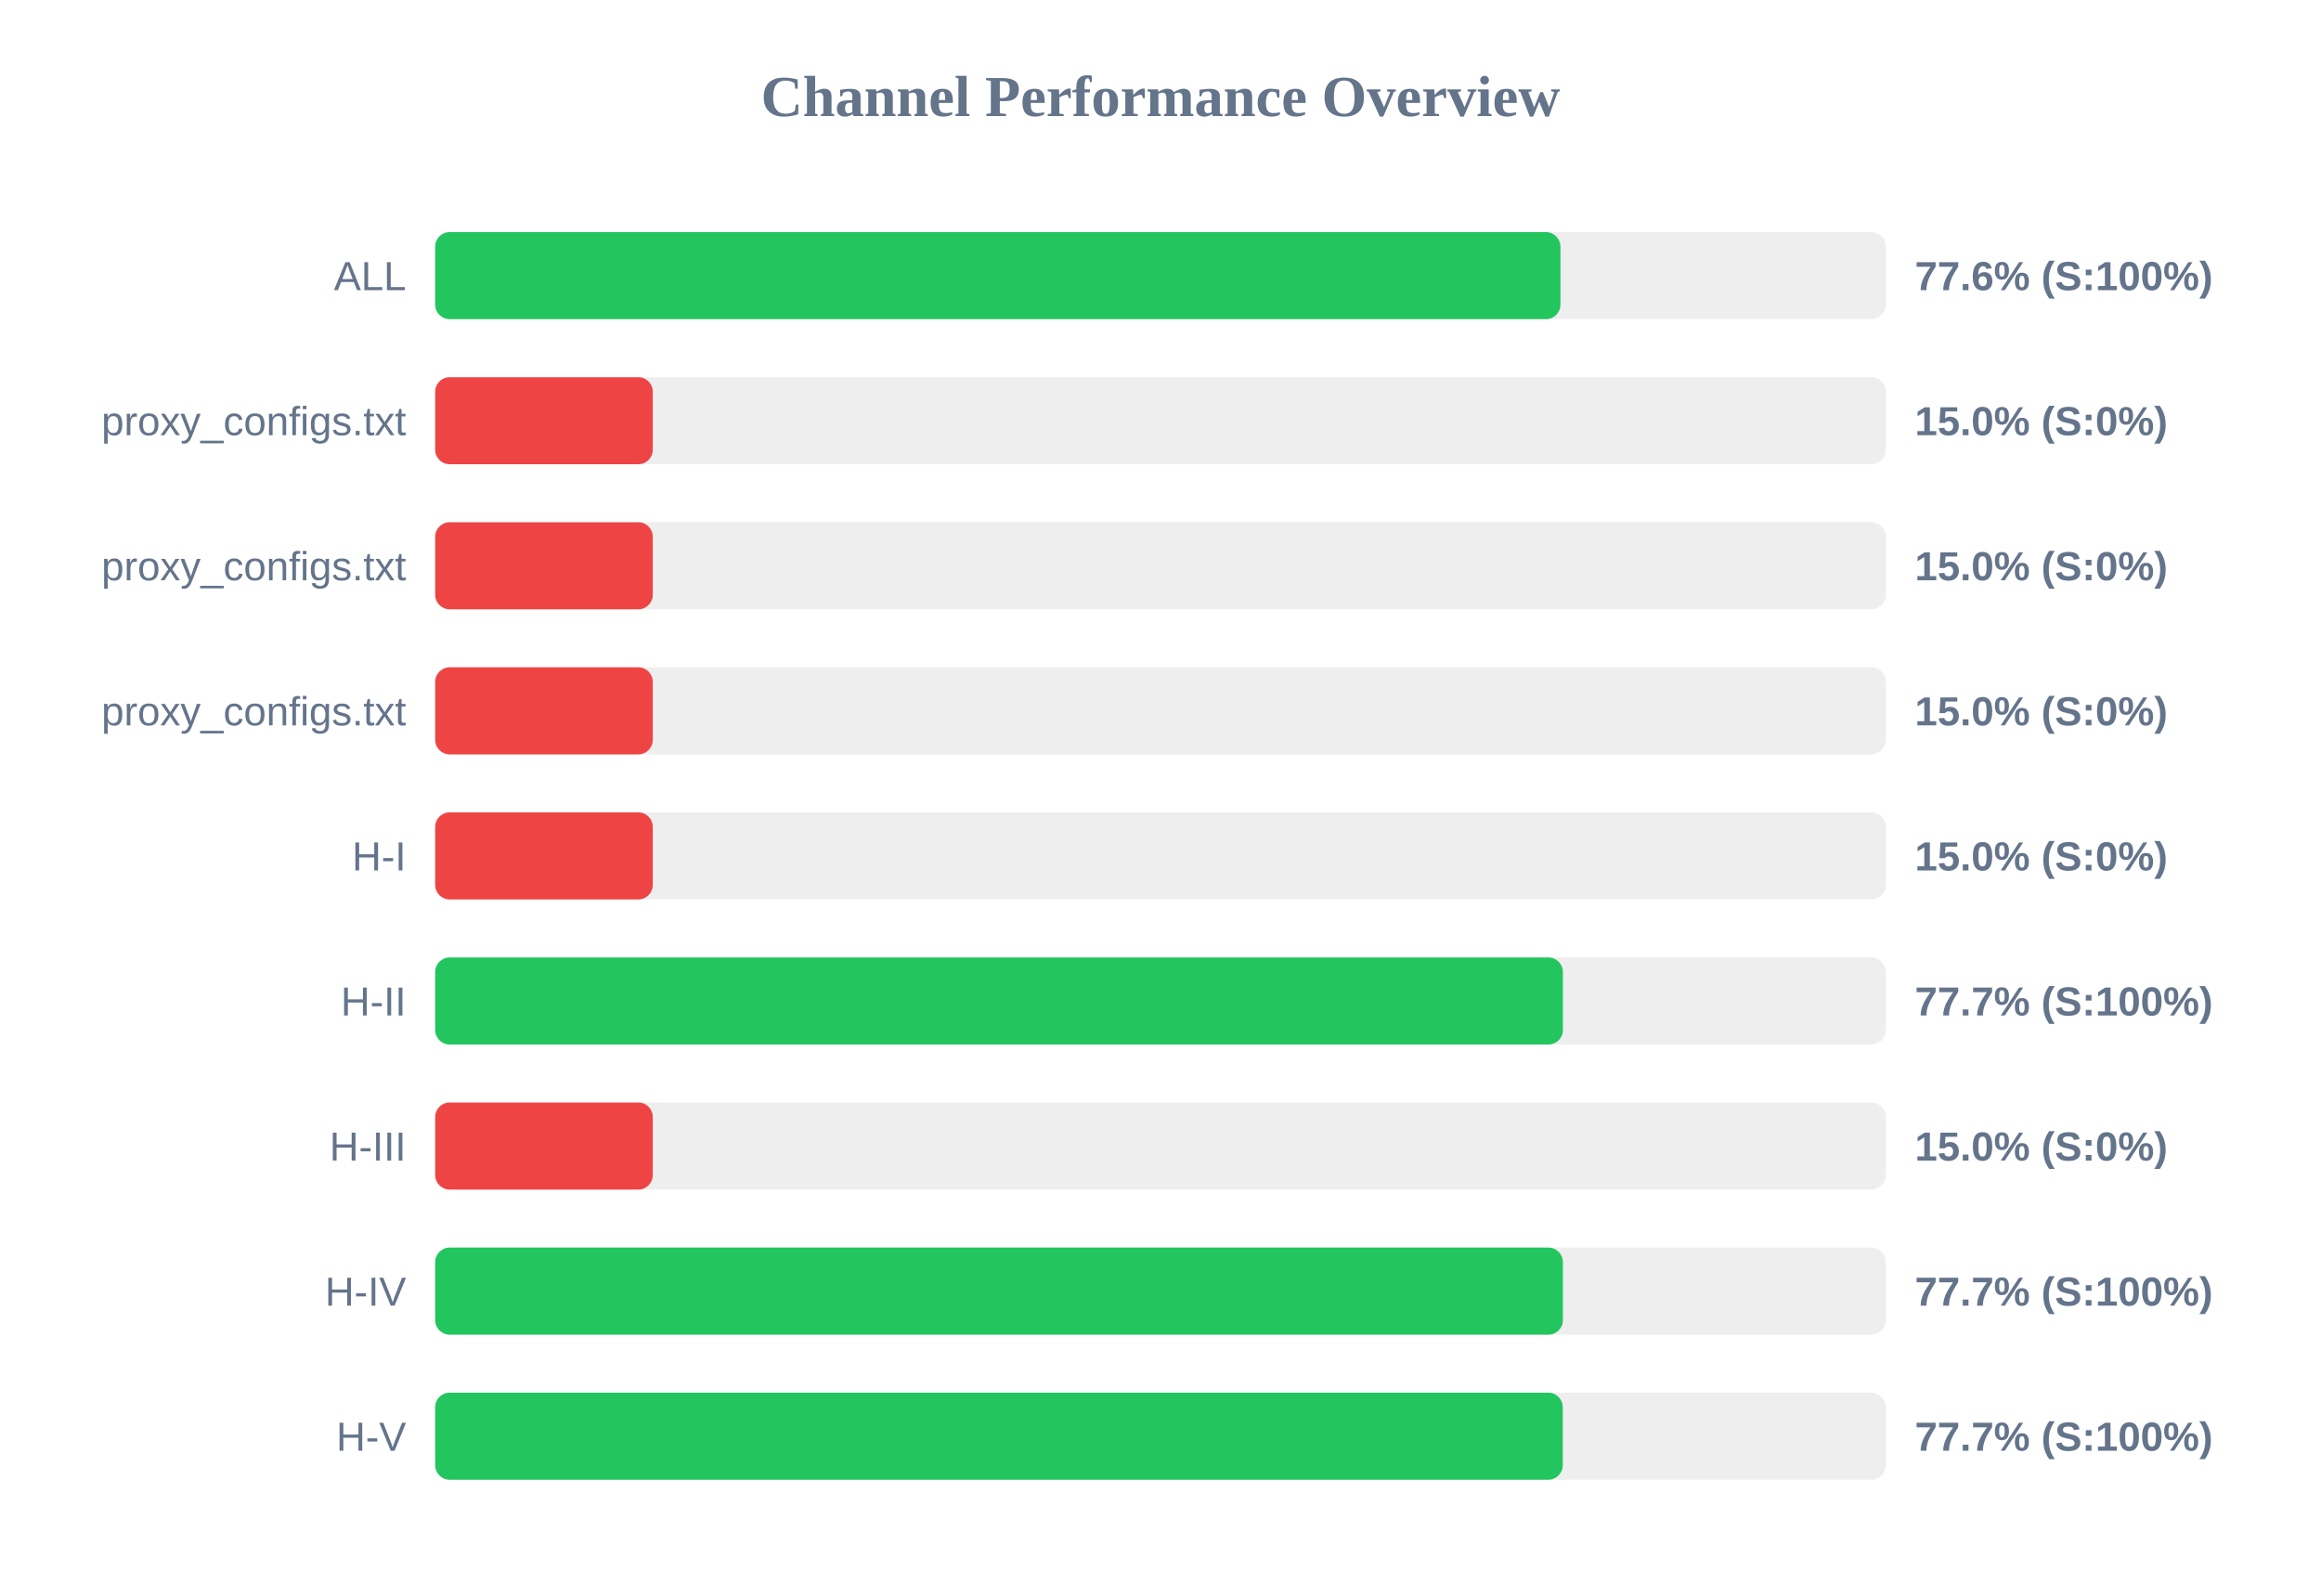
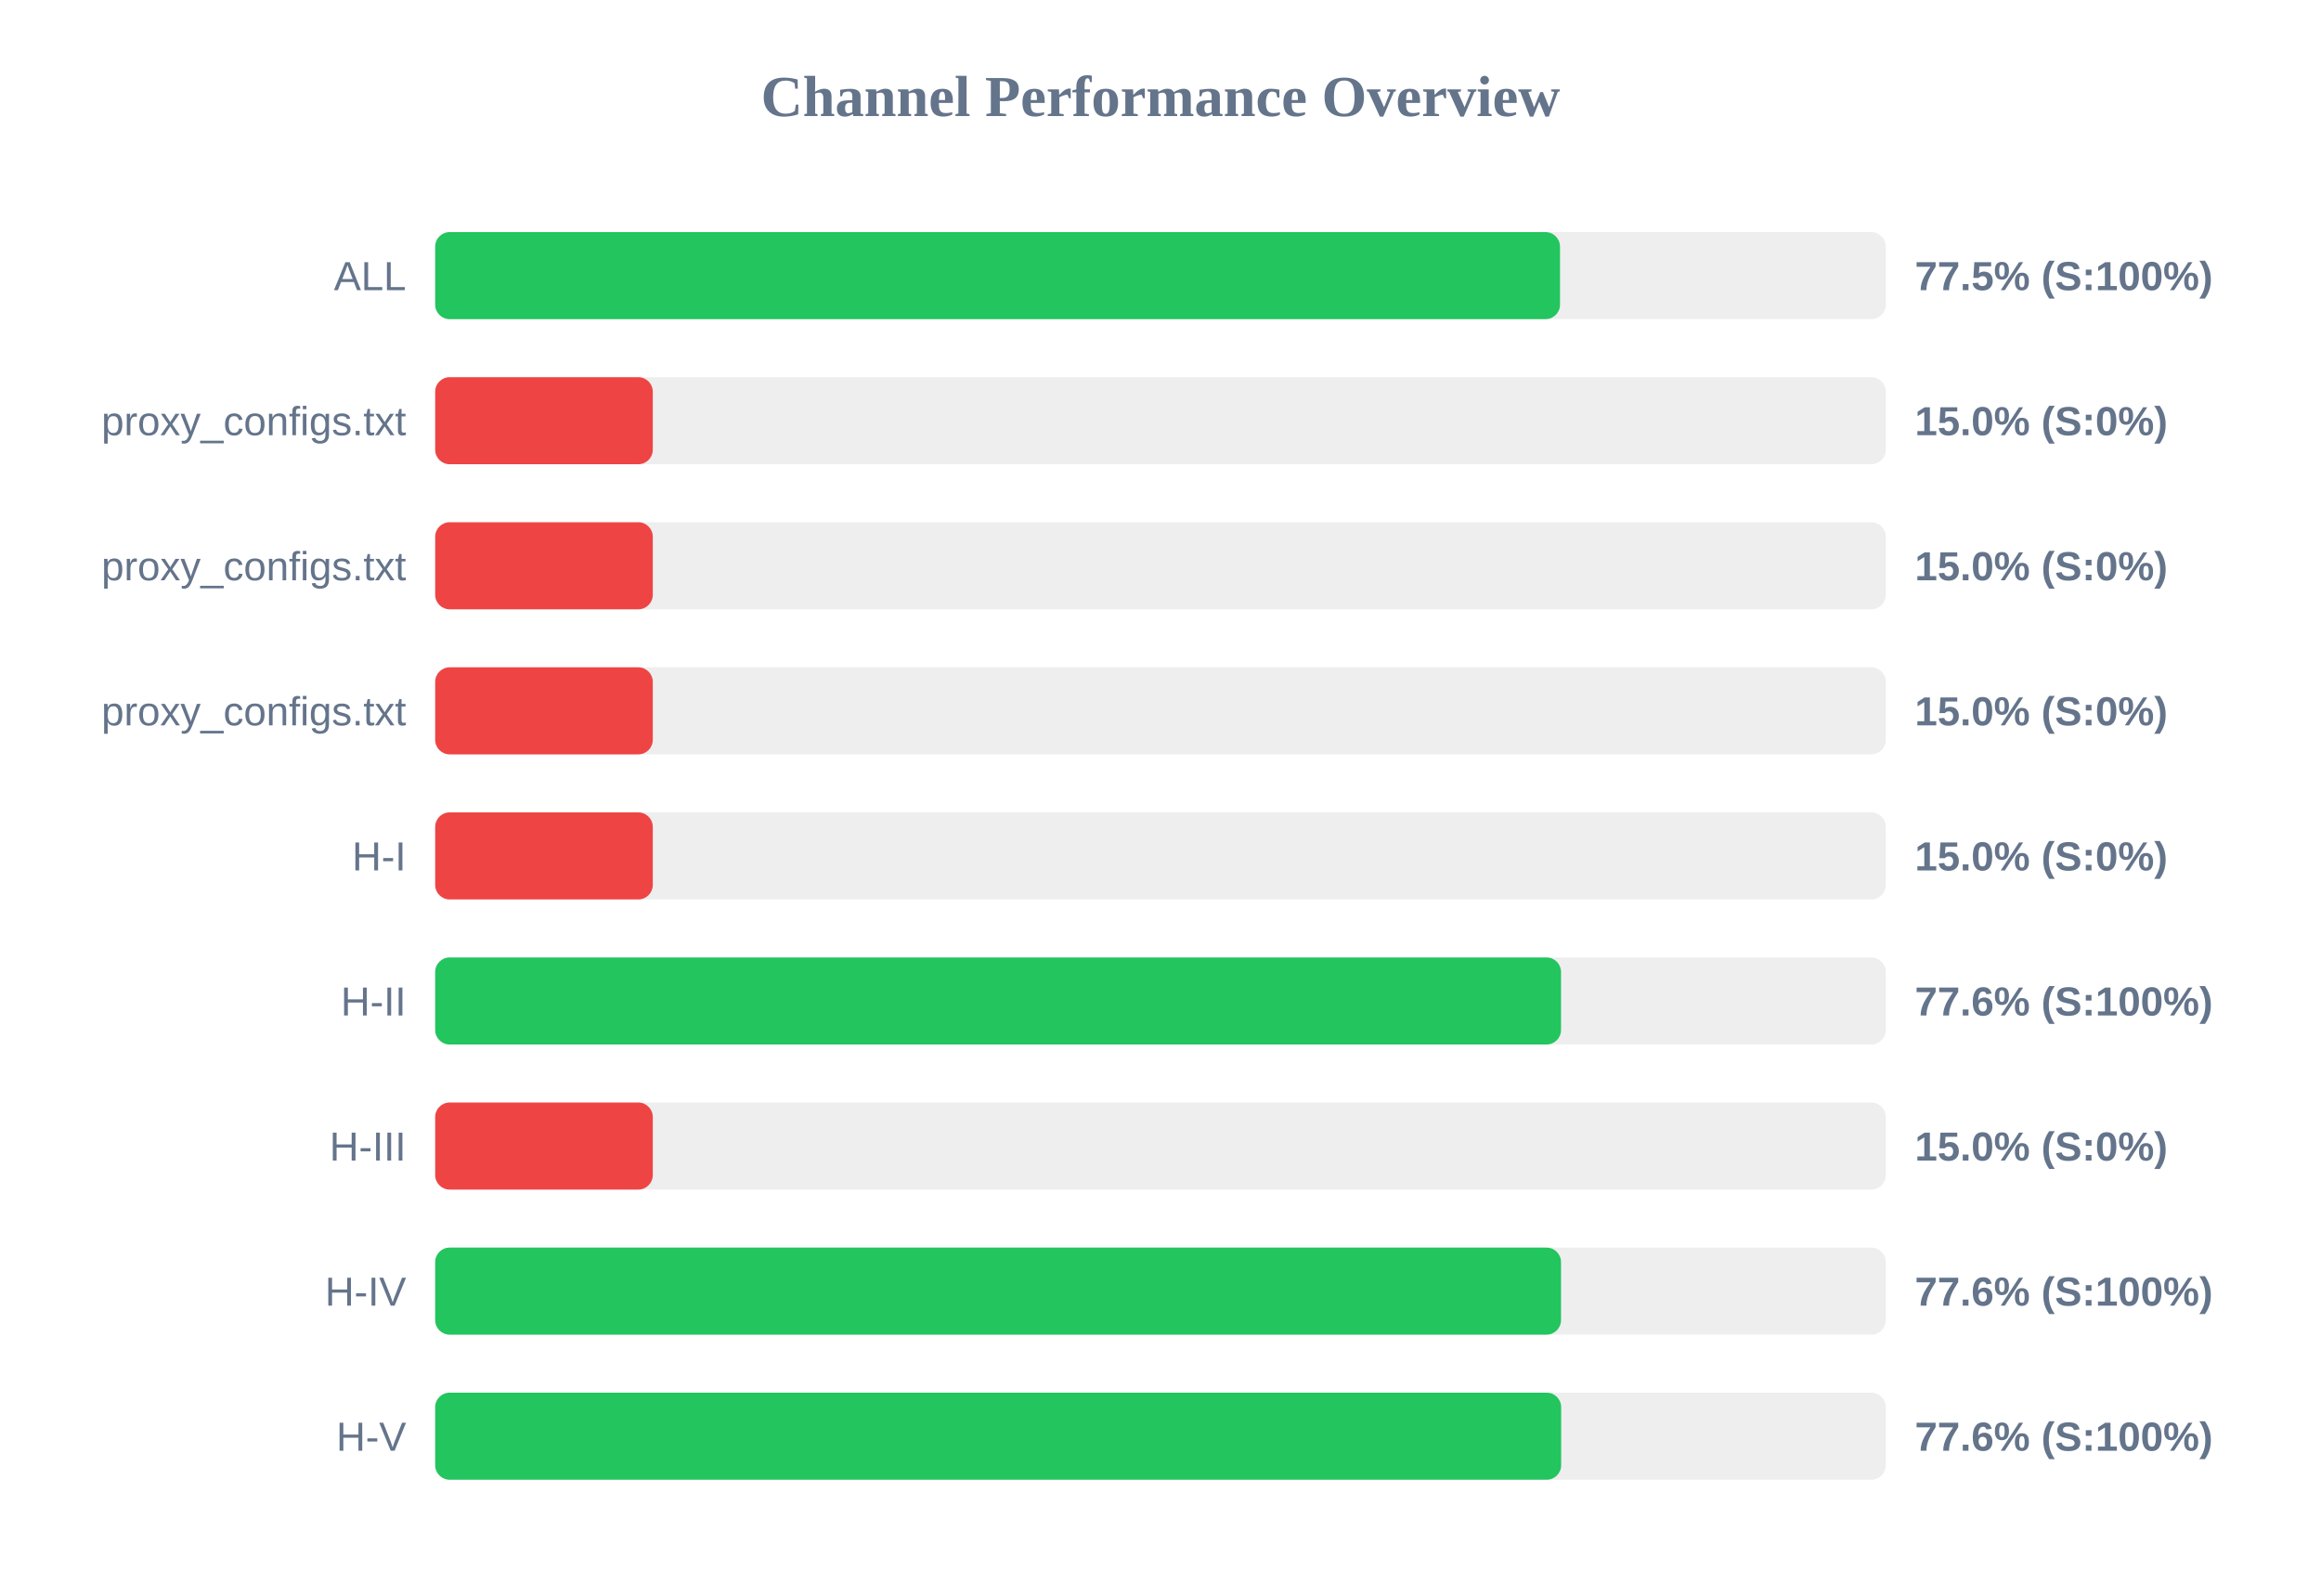
<svg xmlns="http://www.w3.org/2000/svg" width="800" height="550" version="1.1">
  <style>
        .row { font: 14px Arial; fill: #64748b; }
        .score { font: bold 14px Arial; fill: #64748b; }
    </style>
  <text x="400" y="40" text-anchor="middle" font-size="20px" font-weight="bold" fill="#64748b">Channel Performance Overview</text>
  <rect x="150" y="80" width="500" height="30" fill="#eee" rx="5" />
-   <rect x="150" y="80" width="387.85" height="30" fill="#22c55e" rx="5" />
+   <rect x="150" y="80" width="387.7" height="30" fill="#22c55e" rx="5" />
  <text x="140" y="100" text-anchor="end" class="row">ALL</text>
-   <text x="660" y="100" text-anchor="start" class="score">77.6% (S:100%)</text>
+   <text x="660" y="100" text-anchor="start" class="score">77.5% (S:100%)</text>
  <rect x="150" y="130" width="500" height="30" fill="#eee" rx="5" />
  <rect x="150" y="130" width="75.0" height="30" fill="#ef4444" rx="5" />
  <text x="140" y="150" text-anchor="end" class="row">proxy_configs.txt</text>
  <text x="660" y="150" text-anchor="start" class="score">15.0% (S:0%)</text>
  <rect x="150" y="180" width="500" height="30" fill="#eee" rx="5" />
  <rect x="150" y="180" width="75.0" height="30" fill="#ef4444" rx="5" />
  <text x="140" y="200" text-anchor="end" class="row">proxy_configs.txt</text>
  <text x="660" y="200" text-anchor="start" class="score">15.0% (S:0%)</text>
  <rect x="150" y="230" width="500" height="30" fill="#eee" rx="5" />
  <rect x="150" y="230" width="75.0" height="30" fill="#ef4444" rx="5" />
  <text x="140" y="250" text-anchor="end" class="row">proxy_configs.txt</text>
  <text x="660" y="250" text-anchor="start" class="score">15.0% (S:0%)</text>
  <rect x="150" y="280" width="500" height="30" fill="#eee" rx="5" />
  <rect x="150" y="280" width="75.0" height="30" fill="#ef4444" rx="5" />
  <text x="140" y="300" text-anchor="end" class="row">H-I</text>
  <text x="660" y="300" text-anchor="start" class="score">15.0% (S:0%)</text>
  <rect x="150" y="330" width="500" height="30" fill="#eee" rx="5" />
-   <rect x="150" y="330" width="388.7" height="30" fill="#22c55e" rx="5" />
+   <rect x="150" y="330" width="388.05" height="30" fill="#22c55e" rx="5" />
  <text x="140" y="350" text-anchor="end" class="row">H-II</text>
-   <text x="660" y="350" text-anchor="start" class="score">77.7% (S:100%)</text>
+   <text x="660" y="350" text-anchor="start" class="score">77.6% (S:100%)</text>
  <rect x="150" y="380" width="500" height="30" fill="#eee" rx="5" />
  <rect x="150" y="380" width="75.0" height="30" fill="#ef4444" rx="5" />
  <text x="140" y="400" text-anchor="end" class="row">H-III</text>
  <text x="660" y="400" text-anchor="start" class="score">15.0% (S:0%)</text>
  <rect x="150" y="430" width="500" height="30" fill="#eee" rx="5" />
-   <rect x="150" y="430" width="388.7" height="30" fill="#22c55e" rx="5" />
+   <rect x="150" y="430" width="388.05" height="30" fill="#22c55e" rx="5" />
  <text x="140" y="450" text-anchor="end" class="row">H-IV</text>
-   <text x="660" y="450" text-anchor="start" class="score">77.7% (S:100%)</text>
+   <text x="660" y="450" text-anchor="start" class="score">77.6% (S:100%)</text>
  <rect x="150" y="480" width="500" height="30" fill="#eee" rx="5" />
-   <rect x="150" y="480" width="388.65" height="30" fill="#22c55e" rx="5" />
+   <rect x="150" y="480" width="388.1" height="30" fill="#22c55e" rx="5" />
  <text x="140" y="500" text-anchor="end" class="row">H-V</text>
-   <text x="660" y="500" text-anchor="start" class="score">77.7% (S:100%)</text>
+   <text x="660" y="500" text-anchor="start" class="score">77.6% (S:100%)</text>
</svg>
